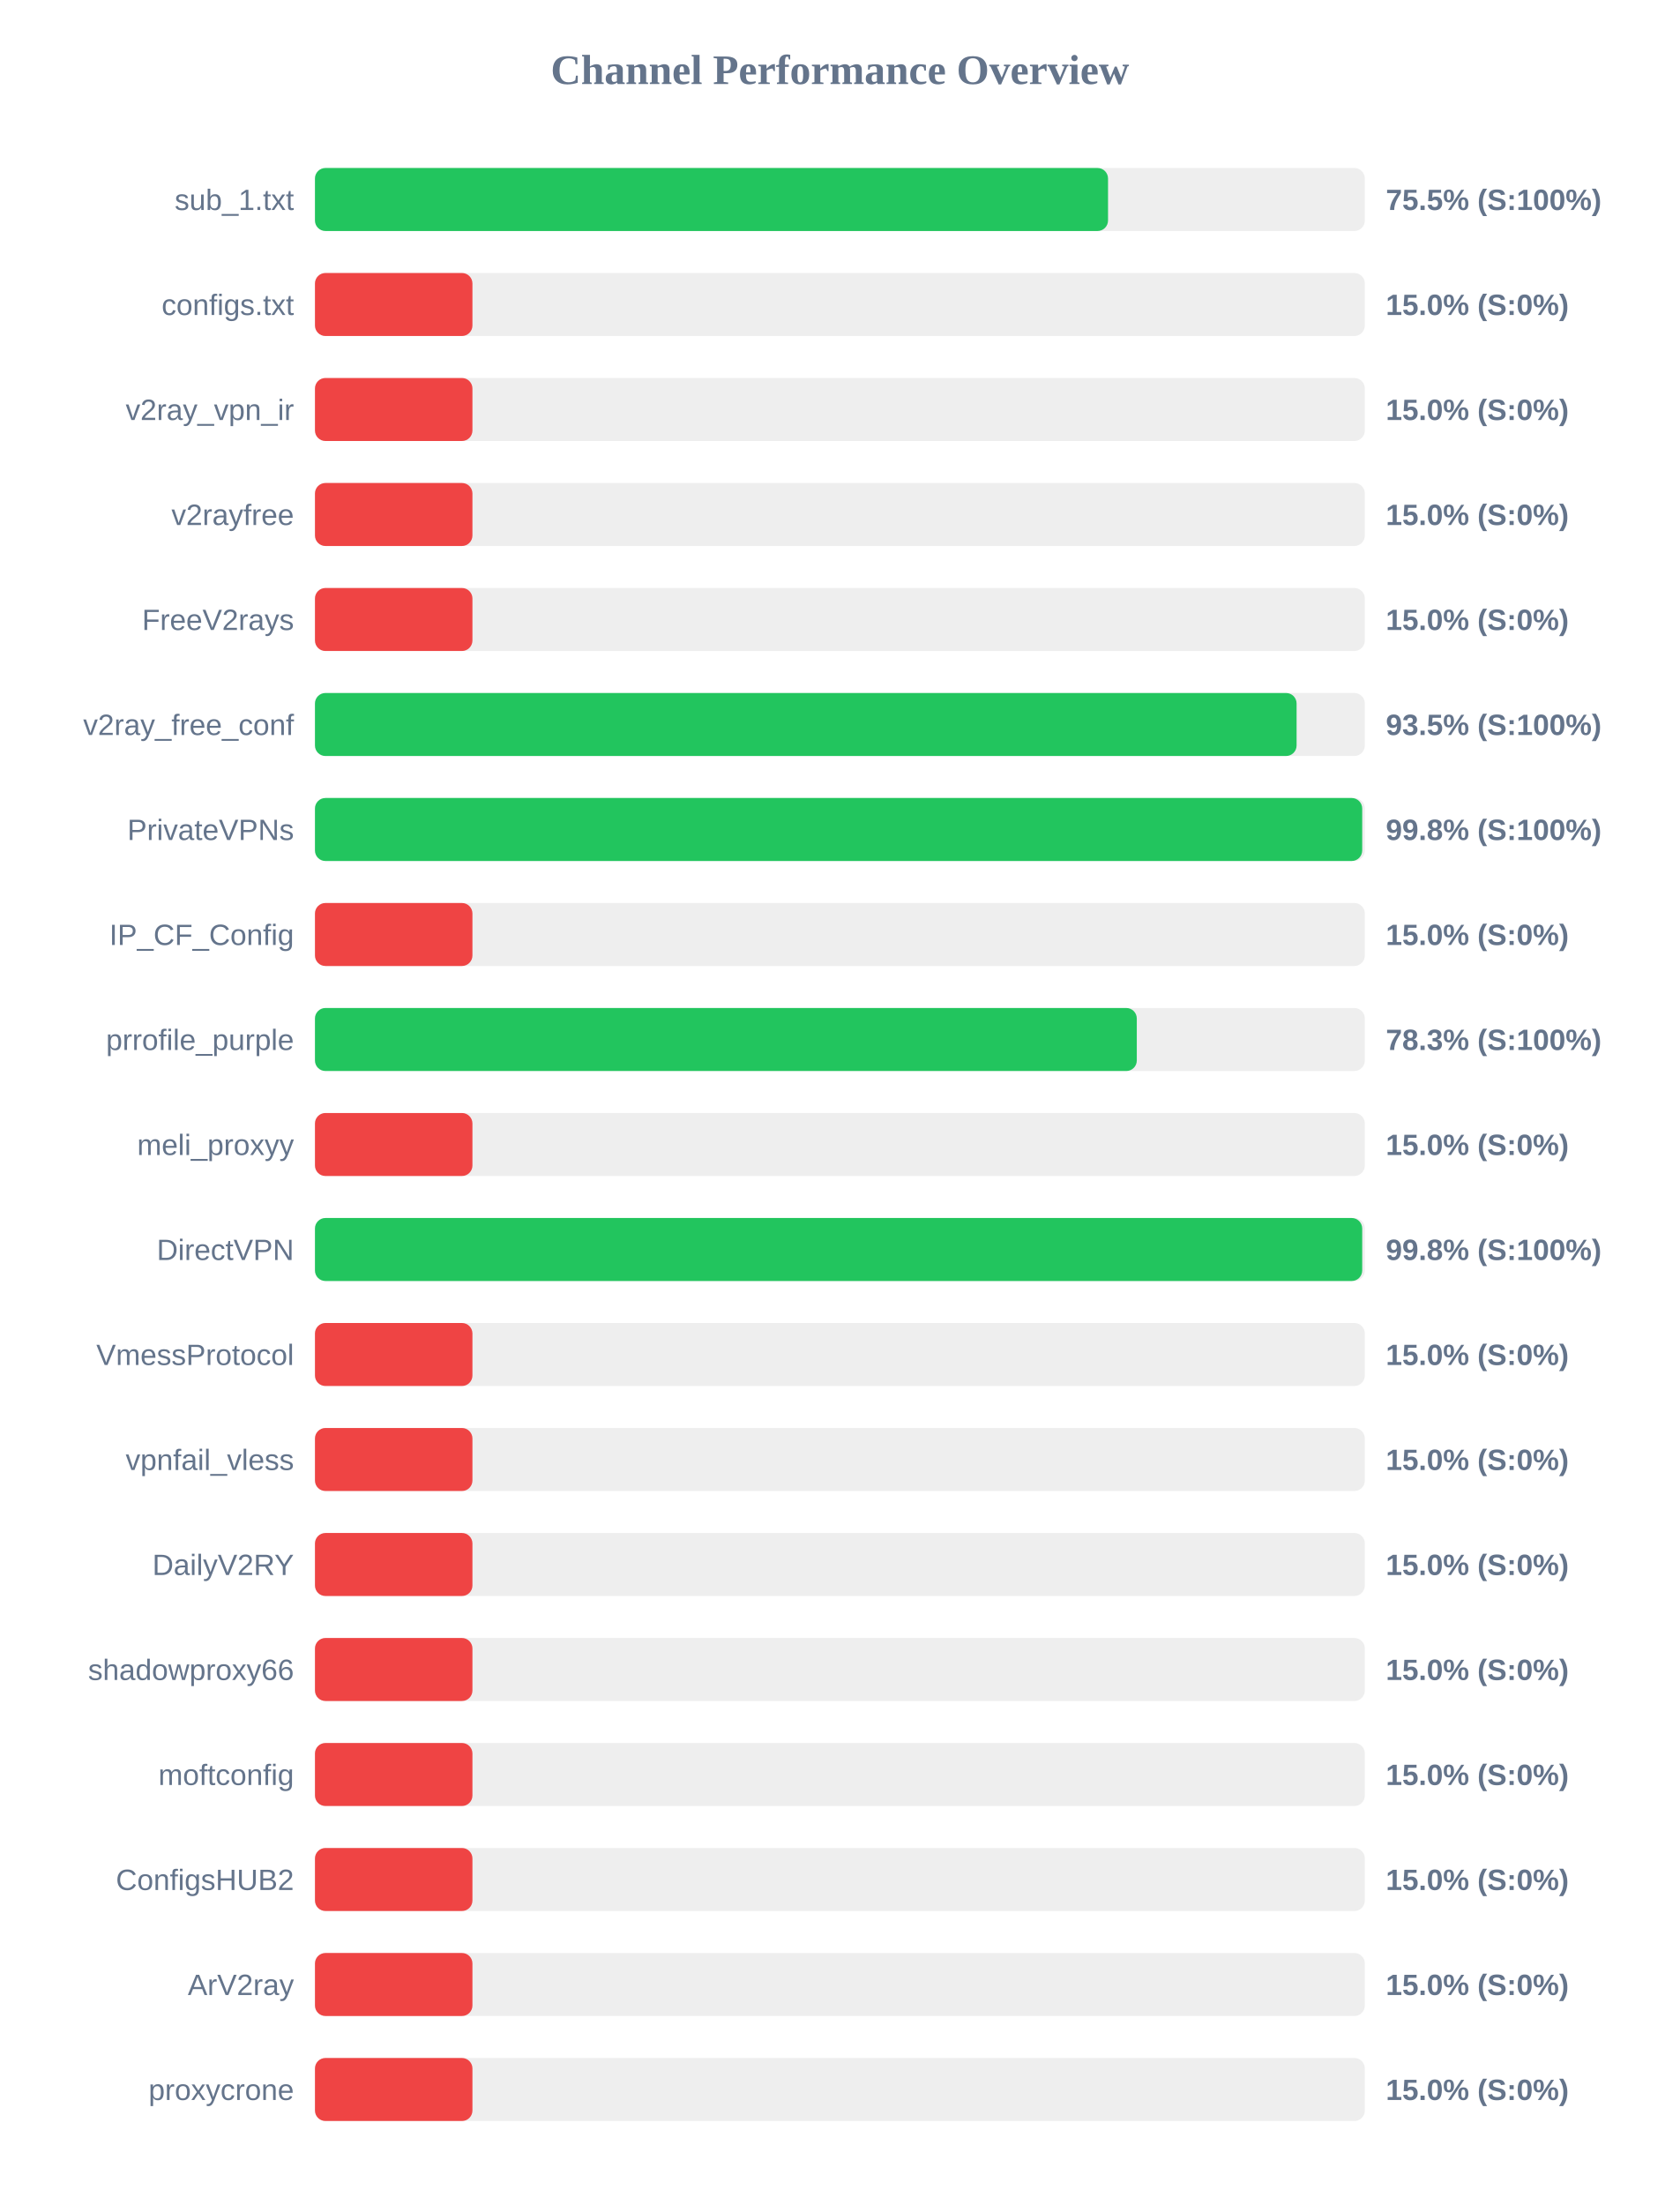
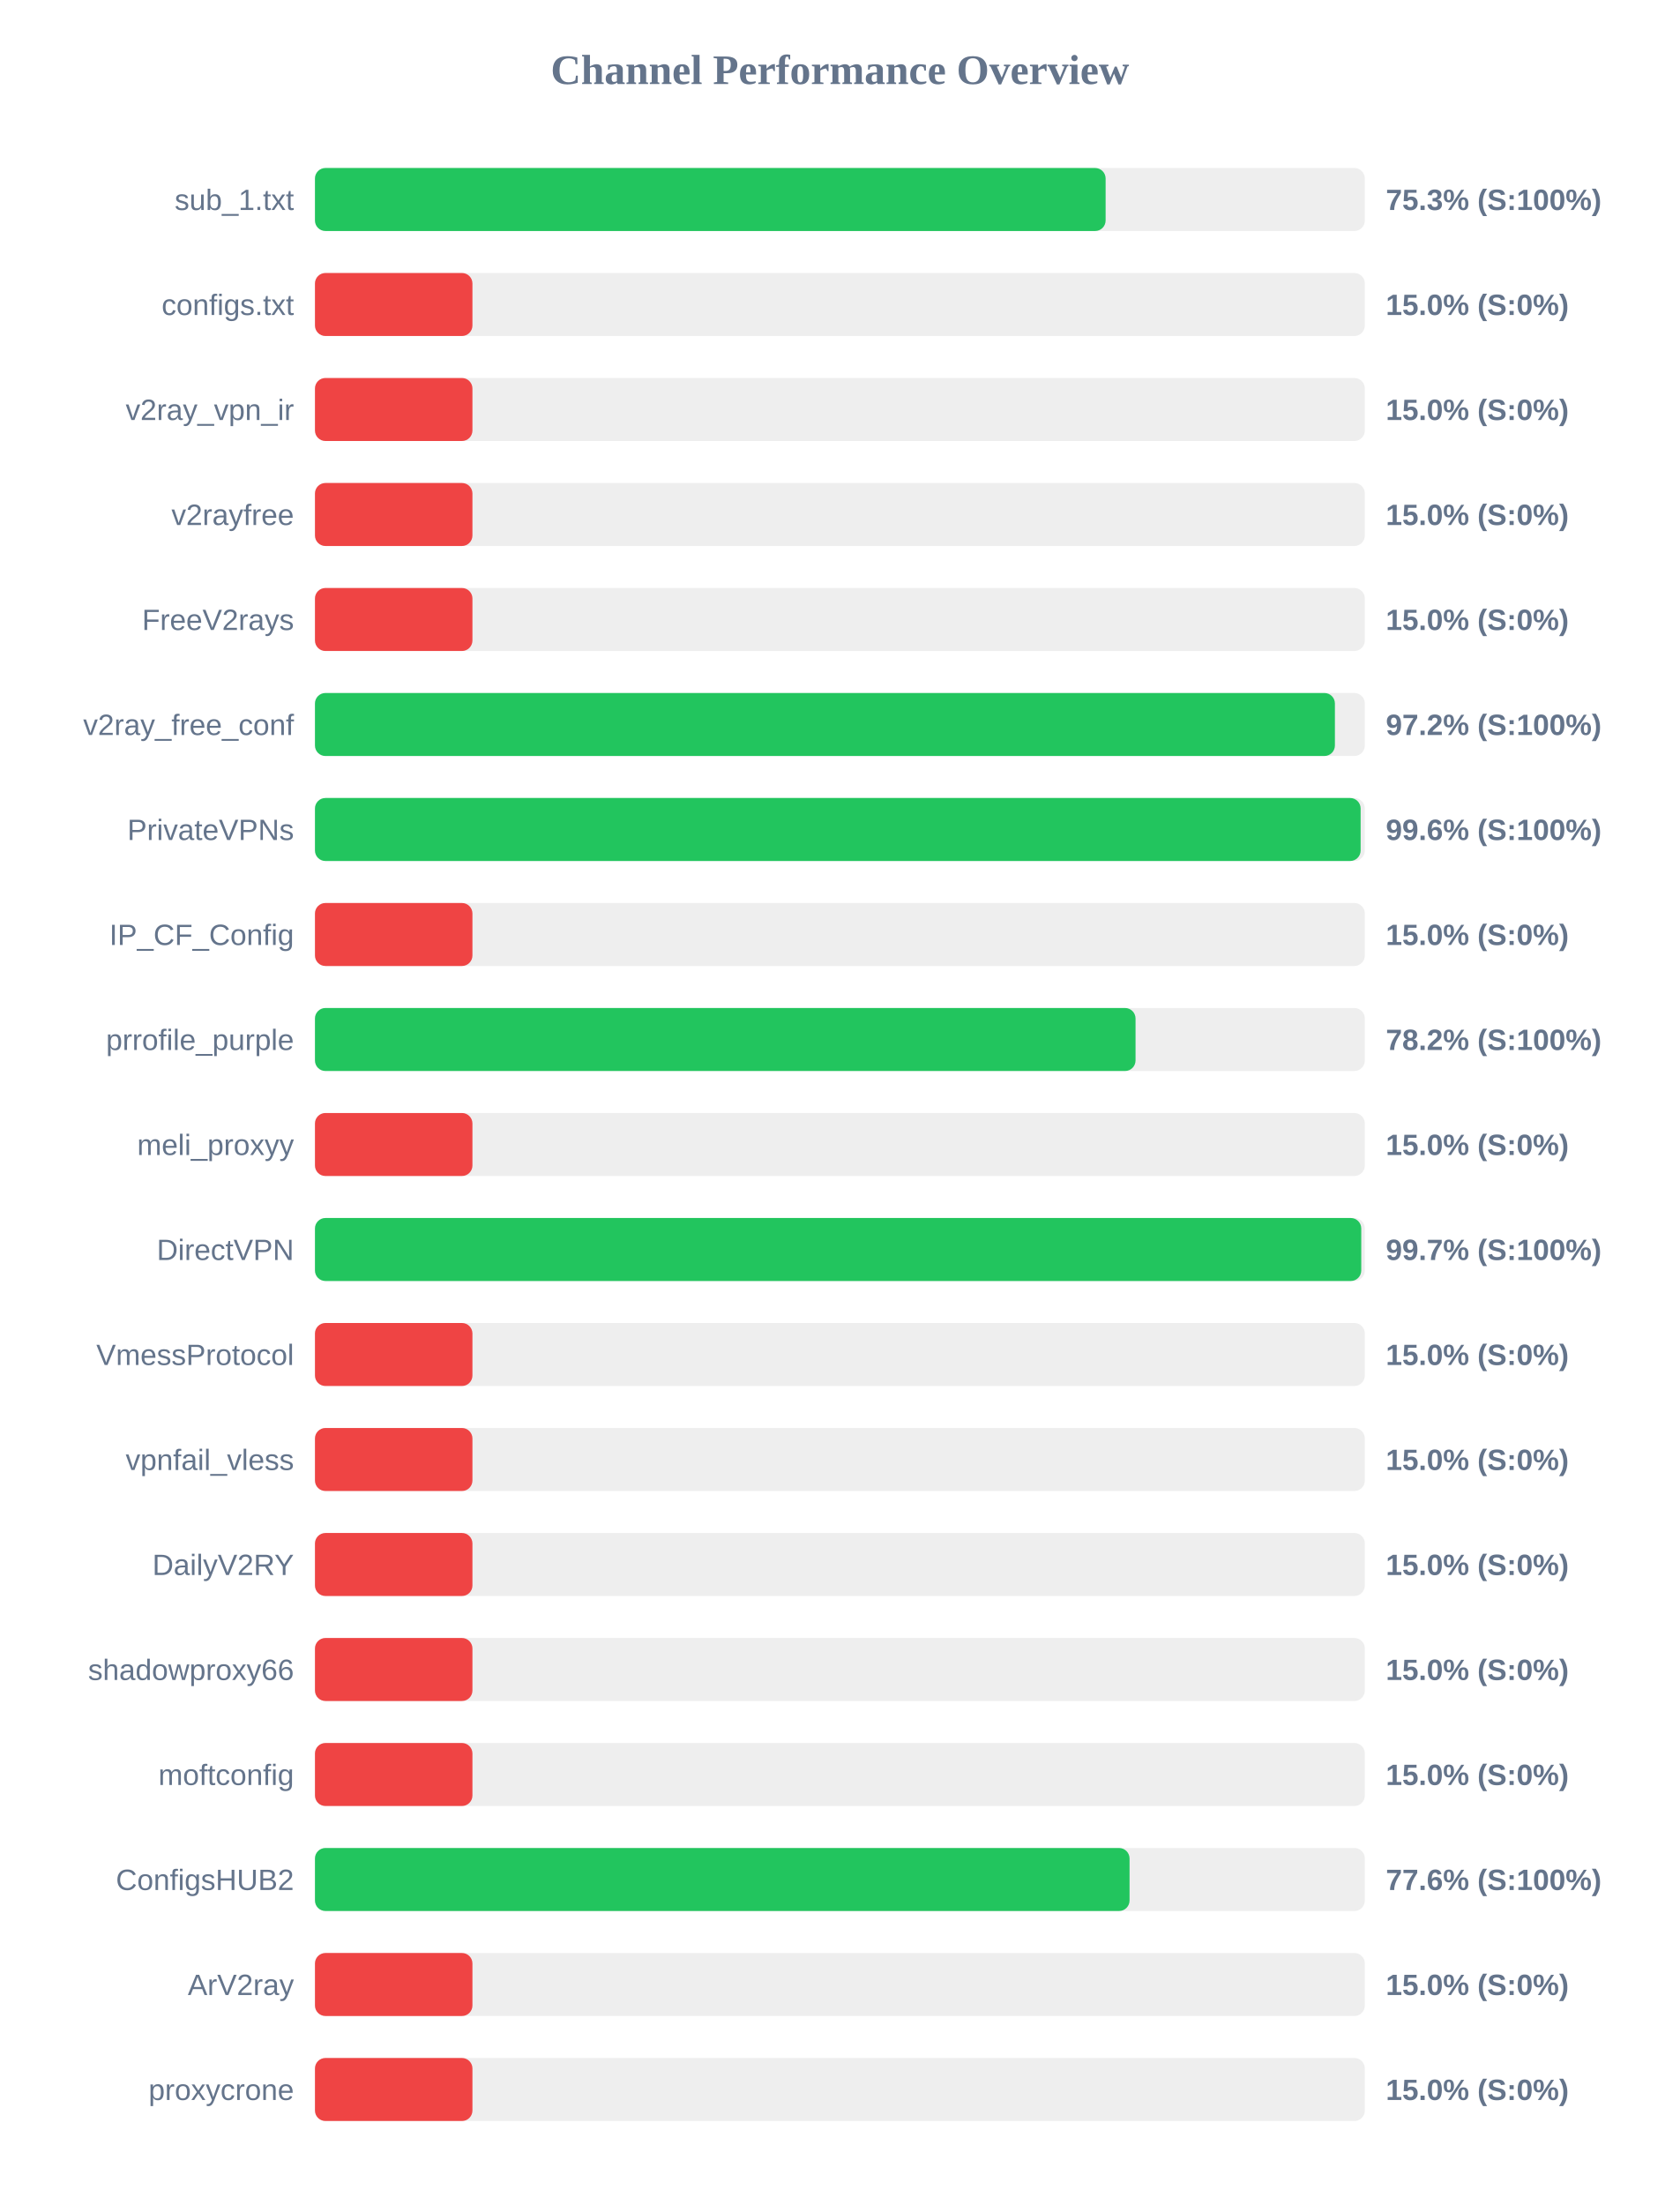
<svg xmlns="http://www.w3.org/2000/svg" width="800" height="1050" version="1.1">
  <style>
        .row { font: 14px Arial; fill: #64748b; }
        .score { font: bold 14px Arial; fill: #64748b; }
    </style>
  <text x="400" y="40" text-anchor="middle" font-size="20px" font-weight="bold" fill="#64748b">Channel Performance Overview</text>
  <rect x="150" y="80" width="500" height="30" fill="#eee" rx="5" />
-   <rect x="150" y="80" width="377.7" height="30" fill="#22c55e" rx="5" />
+   <rect x="150" y="80" width="376.55" height="30" fill="#22c55e" rx="5" />
  <text x="140" y="100" text-anchor="end" class="row">sub_1.txt</text>
-   <text x="660" y="100" text-anchor="start" class="score">75.5% (S:100%)</text>
+   <text x="660" y="100" text-anchor="start" class="score">75.3% (S:100%)</text>
  <rect x="150" y="130" width="500" height="30" fill="#eee" rx="5" />
  <rect x="150" y="130" width="75.0" height="30" fill="#ef4444" rx="5" />
  <text x="140" y="150" text-anchor="end" class="row">configs.txt</text>
  <text x="660" y="150" text-anchor="start" class="score">15.0% (S:0%)</text>
  <rect x="150" y="180" width="500" height="30" fill="#eee" rx="5" />
  <rect x="150" y="180" width="75.0" height="30" fill="#ef4444" rx="5" />
  <text x="140" y="200" text-anchor="end" class="row">v2ray_vpn_ir</text>
  <text x="660" y="200" text-anchor="start" class="score">15.0% (S:0%)</text>
  <rect x="150" y="230" width="500" height="30" fill="#eee" rx="5" />
  <rect x="150" y="230" width="75.0" height="30" fill="#ef4444" rx="5" />
  <text x="140" y="250" text-anchor="end" class="row">v2rayfree</text>
  <text x="660" y="250" text-anchor="start" class="score">15.0% (S:0%)</text>
  <rect x="150" y="280" width="500" height="30" fill="#eee" rx="5" />
  <rect x="150" y="280" width="75.0" height="30" fill="#ef4444" rx="5" />
  <text x="140" y="300" text-anchor="end" class="row">FreeV2rays</text>
  <text x="660" y="300" text-anchor="start" class="score">15.0% (S:0%)</text>
  <rect x="150" y="330" width="500" height="30" fill="#eee" rx="5" />
-   <rect x="150" y="330" width="467.5" height="30" fill="#22c55e" rx="5" />
+   <rect x="150" y="330" width="485.75" height="30" fill="#22c55e" rx="5" />
  <text x="140" y="350" text-anchor="end" class="row">v2ray_free_conf</text>
-   <text x="660" y="350" text-anchor="start" class="score">93.5% (S:100%)</text>
+   <text x="660" y="350" text-anchor="start" class="score">97.2% (S:100%)</text>
  <rect x="150" y="380" width="500" height="30" fill="#eee" rx="5" />
-   <rect x="150" y="380" width="498.75" height="30" fill="#22c55e" rx="5" />
+   <rect x="150" y="380" width="498.0" height="30" fill="#22c55e" rx="5" />
  <text x="140" y="400" text-anchor="end" class="row">PrivateVPNs</text>
-   <text x="660" y="400" text-anchor="start" class="score">99.8% (S:100%)</text>
+   <text x="660" y="400" text-anchor="start" class="score">99.6% (S:100%)</text>
  <rect x="150" y="430" width="500" height="30" fill="#eee" rx="5" />
  <rect x="150" y="430" width="75.0" height="30" fill="#ef4444" rx="5" />
  <text x="140" y="450" text-anchor="end" class="row">IP_CF_Config</text>
  <text x="660" y="450" text-anchor="start" class="score">15.0% (S:0%)</text>
  <rect x="150" y="480" width="500" height="30" fill="#eee" rx="5" />
-   <rect x="150" y="480" width="391.4" height="30" fill="#22c55e" rx="5" />
+   <rect x="150" y="480" width="390.8" height="30" fill="#22c55e" rx="5" />
  <text x="140" y="500" text-anchor="end" class="row">prrofile_purple</text>
-   <text x="660" y="500" text-anchor="start" class="score">78.3% (S:100%)</text>
+   <text x="660" y="500" text-anchor="start" class="score">78.2% (S:100%)</text>
  <rect x="150" y="530" width="500" height="30" fill="#eee" rx="5" />
  <rect x="150" y="530" width="75.0" height="30" fill="#ef4444" rx="5" />
  <text x="140" y="550" text-anchor="end" class="row">meli_proxyy</text>
  <text x="660" y="550" text-anchor="start" class="score">15.0% (S:0%)</text>
  <rect x="150" y="580" width="500" height="30" fill="#eee" rx="5" />
-   <rect x="150" y="580" width="498.75" height="30" fill="#22c55e" rx="5" />
+   <rect x="150" y="580" width="498.3" height="30" fill="#22c55e" rx="5" />
  <text x="140" y="600" text-anchor="end" class="row">DirectVPN</text>
-   <text x="660" y="600" text-anchor="start" class="score">99.8% (S:100%)</text>
+   <text x="660" y="600" text-anchor="start" class="score">99.7% (S:100%)</text>
  <rect x="150" y="630" width="500" height="30" fill="#eee" rx="5" />
  <rect x="150" y="630" width="75.0" height="30" fill="#ef4444" rx="5" />
  <text x="140" y="650" text-anchor="end" class="row">VmessProtocol</text>
  <text x="660" y="650" text-anchor="start" class="score">15.0% (S:0%)</text>
  <rect x="150" y="680" width="500" height="30" fill="#eee" rx="5" />
  <rect x="150" y="680" width="75.0" height="30" fill="#ef4444" rx="5" />
  <text x="140" y="700" text-anchor="end" class="row">vpnfail_vless</text>
  <text x="660" y="700" text-anchor="start" class="score">15.0% (S:0%)</text>
  <rect x="150" y="730" width="500" height="30" fill="#eee" rx="5" />
  <rect x="150" y="730" width="75.0" height="30" fill="#ef4444" rx="5" />
  <text x="140" y="750" text-anchor="end" class="row">DailyV2RY</text>
  <text x="660" y="750" text-anchor="start" class="score">15.0% (S:0%)</text>
  <rect x="150" y="780" width="500" height="30" fill="#eee" rx="5" />
  <rect x="150" y="780" width="75.0" height="30" fill="#ef4444" rx="5" />
  <text x="140" y="800" text-anchor="end" class="row">shadowproxy66</text>
  <text x="660" y="800" text-anchor="start" class="score">15.0% (S:0%)</text>
  <rect x="150" y="830" width="500" height="30" fill="#eee" rx="5" />
  <rect x="150" y="830" width="75.0" height="30" fill="#ef4444" rx="5" />
  <text x="140" y="850" text-anchor="end" class="row">moftconfig</text>
  <text x="660" y="850" text-anchor="start" class="score">15.0% (S:0%)</text>
  <rect x="150" y="880" width="500" height="30" fill="#eee" rx="5" />
-   <rect x="150" y="880" width="75.0" height="30" fill="#ef4444" rx="5" />
+   <rect x="150" y="880" width="387.95" height="30" fill="#22c55e" rx="5" />
  <text x="140" y="900" text-anchor="end" class="row">ConfigsHUB2</text>
-   <text x="660" y="900" text-anchor="start" class="score">15.0% (S:0%)</text>
+   <text x="660" y="900" text-anchor="start" class="score">77.6% (S:100%)</text>
  <rect x="150" y="930" width="500" height="30" fill="#eee" rx="5" />
  <rect x="150" y="930" width="75.0" height="30" fill="#ef4444" rx="5" />
  <text x="140" y="950" text-anchor="end" class="row">ArV2ray</text>
  <text x="660" y="950" text-anchor="start" class="score">15.0% (S:0%)</text>
  <rect x="150" y="980" width="500" height="30" fill="#eee" rx="5" />
  <rect x="150" y="980" width="75.0" height="30" fill="#ef4444" rx="5" />
  <text x="140" y="1000" text-anchor="end" class="row">proxycrone</text>
  <text x="660" y="1000" text-anchor="start" class="score">15.0% (S:0%)</text>
</svg>
